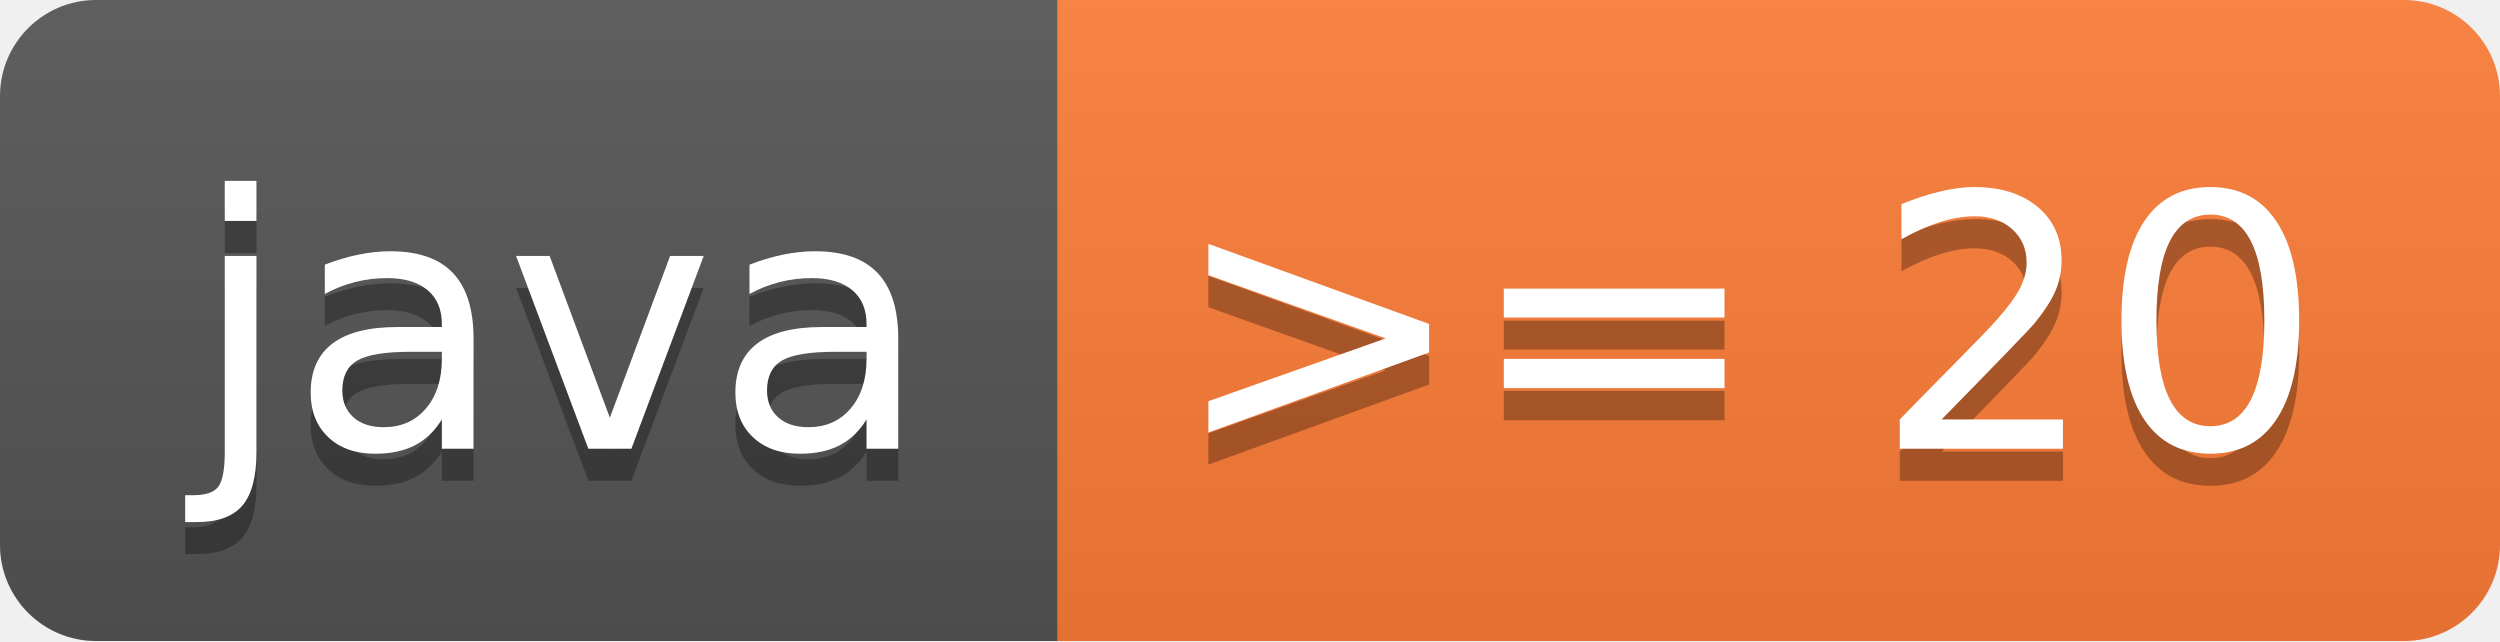
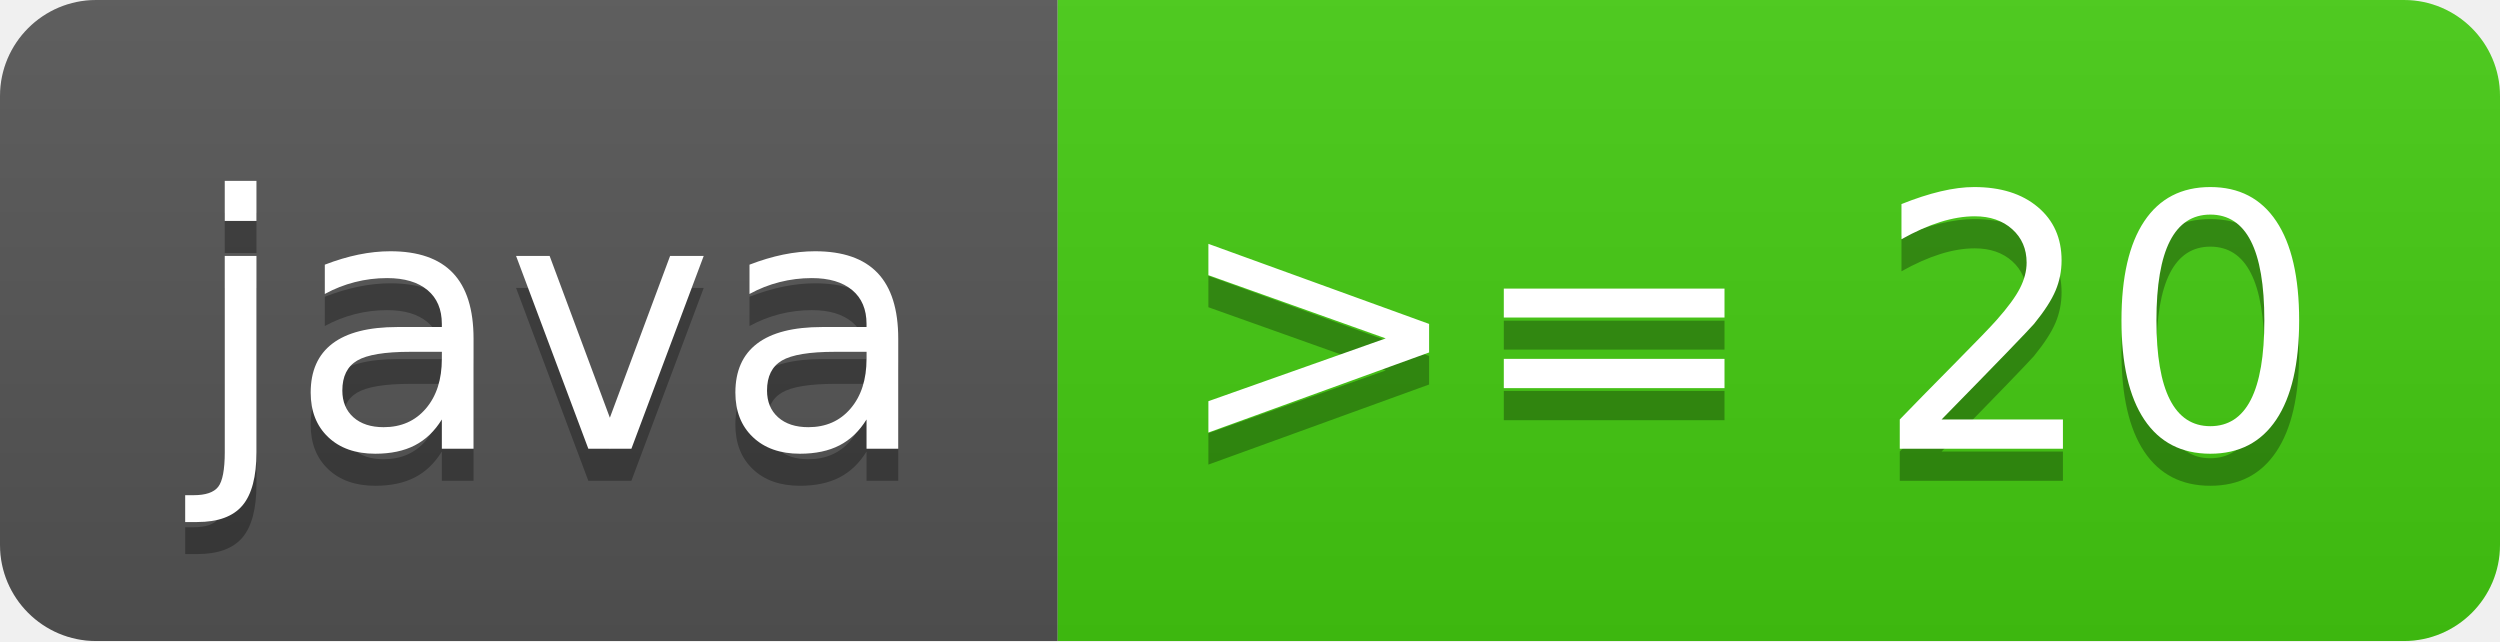
<svg xmlns="http://www.w3.org/2000/svg" width="78" height="20" role="img" aria-label="java: &gt;= 20">
  <linearGradient id="s" x2="0" y2="100%">
    <stop offset="0" stop-color="#bbb" stop-opacity=".1" />
    <stop offset="1" stop-opacity=".1" />
  </linearGradient>
  <clipPath id="r">
    <rect width="78" height="20" rx="3" fill="#fff" />
  </clipPath>
  <g clip-path="url(#r)">
    <rect width="33" height="20" fill="#555" />
-     <rect x="33" width="45" height="20" fill="#fe7d37" />
+     <rect x="33" width="45" height="20" fill="#4c1" />
    <rect width="78" height="20" fill="url(#s)" />
  </g>
  <g fill="#fff" text-anchor="middle" font-family="Verdana,Geneva,DejaVu Sans,sans-serif" text-rendering="geometricPrecision" font-size="110">
    <text aria-hidden="true" x="175" y="150" fill="#010101" fill-opacity=".3" transform="scale(.1)" textLength="230">java</text>
    <text x="175" y="140" transform="scale(.1)" fill="#fff" textLength="230">java</text>
    <text aria-hidden="true" x="545" y="150" fill="#010101" fill-opacity=".3" transform="scale(.1)" textLength="350">&gt;= 20</text>
    <text x="545" y="140" transform="scale(.1)" fill="#fff" textLength="350">&gt;= 20</text>
  </g>
</svg>
